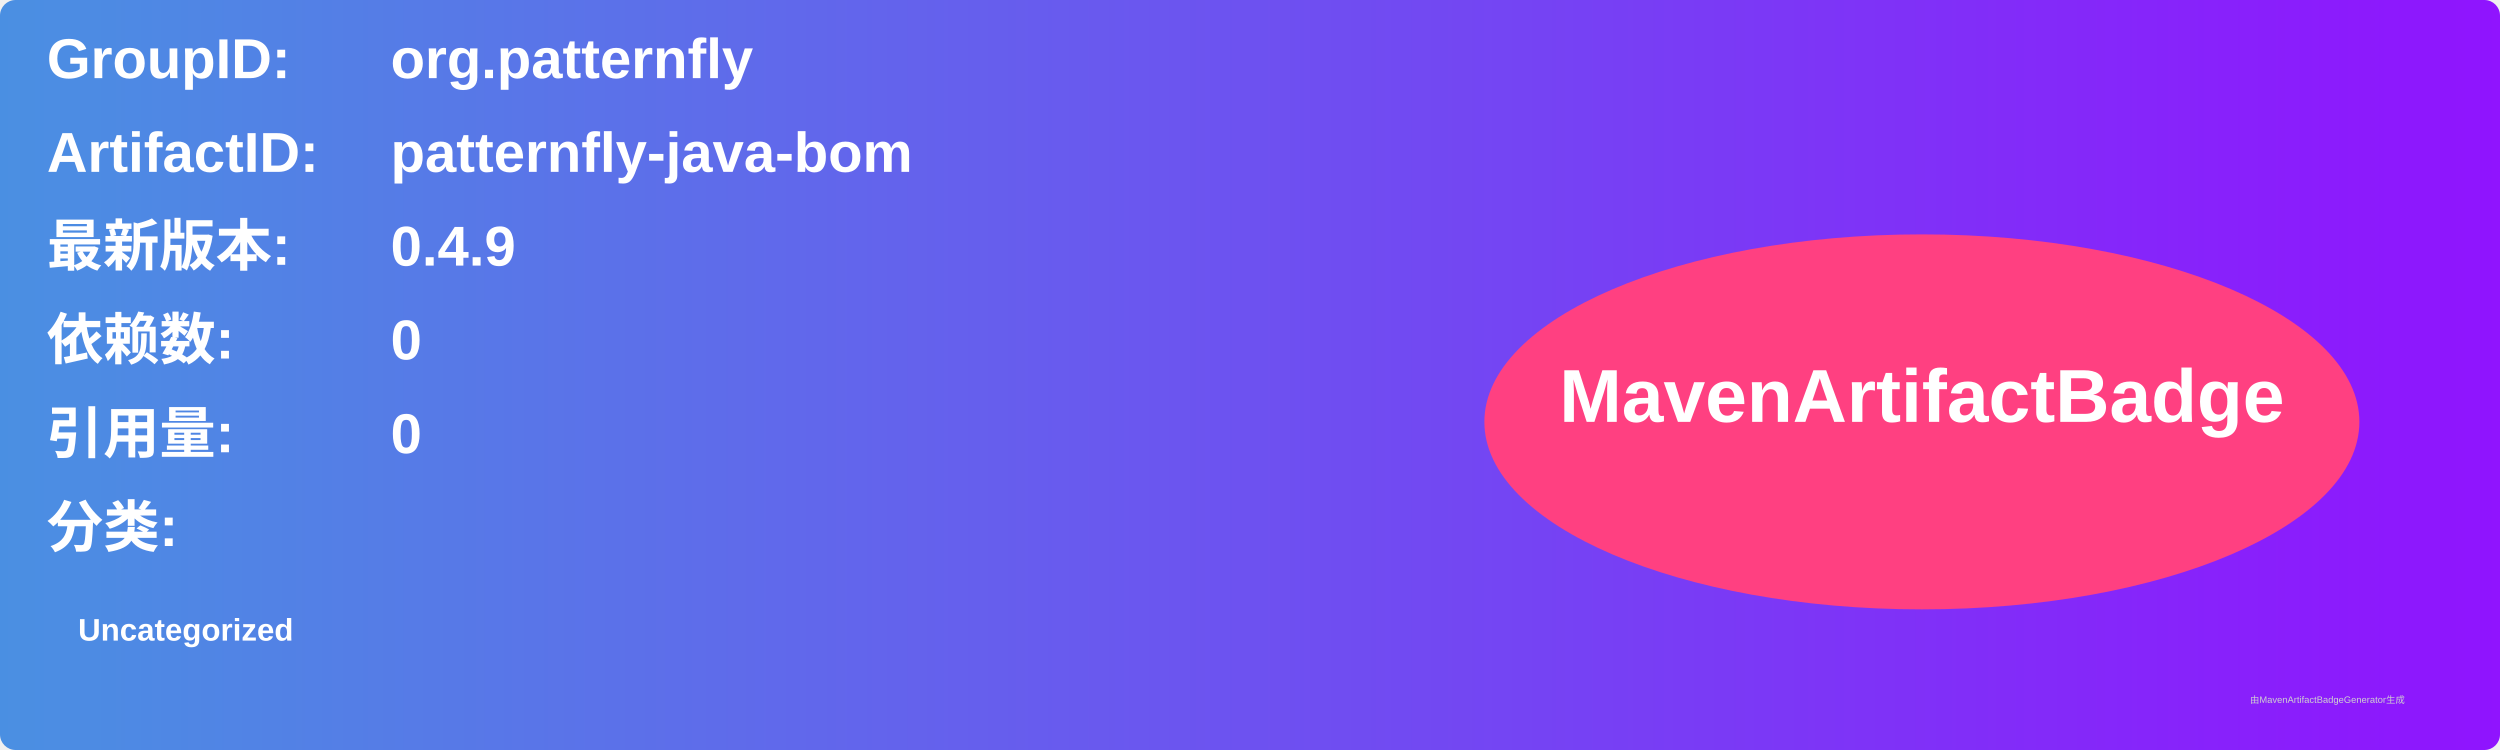
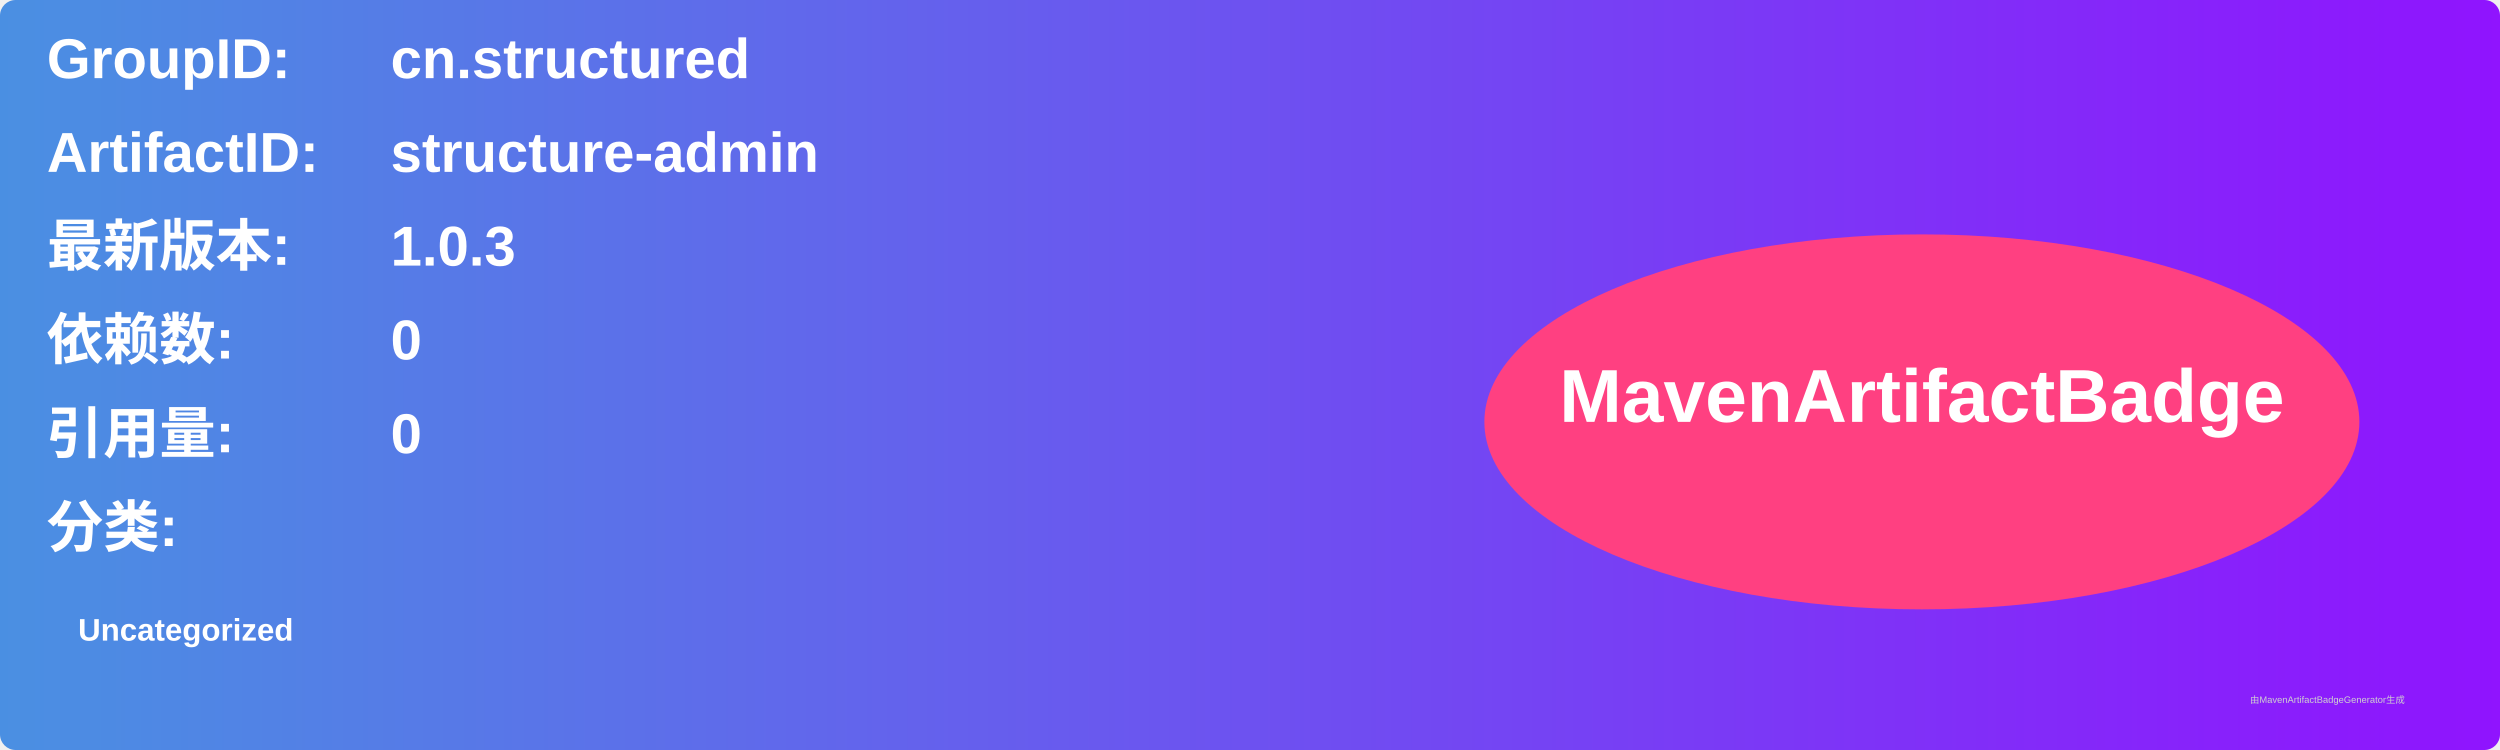
<svg xmlns="http://www.w3.org/2000/svg" width="800" height="240" viewBox="0 0 800 240">
  <linearGradient id="grad" x1="0%" y1="0%" x2="100%" y2="0%">
    <stop offset="0%" stop-color="#4a90e2" />
    <stop offset="100%" stop-color="#9013fe" />
  </linearGradient>
  <rect width="100%" height="100%" rx="5" ry="5" fill="url(#grad)" />
  <g transform="translate(15, 15)">
    <text x="0" y="10" font-family="Arial" font-size="18" fill="white" font-weight="bold" width="260">GroupID:</text>
-     <text x="110" y="10" font-family="Arial" font-size="18" fill="white" font-weight="bold" width="460">org.patternfly</text>
+     <text x="110" y="10" font-family="Arial" font-size="18" fill="white" font-weight="bold" width="460">cn.structured</text>
    <text x="0" y="40" font-family="Arial" font-size="18" fill="white" font-weight="bold" width="260">ArtifactID:</text>
-     <text x="110" y="40" font-family="Arial" font-size="18" fill="white" font-weight="bold" width="460">patternfly-java-bom</text>
+     <text x="110" y="40" font-family="Arial" font-size="18" fill="white" font-weight="bold" width="460">structure-admin</text>
    <text x="0" y="70" font-family="Arial" font-size="18" fill="white" font-weight="bold">最新版本:</text>
    <text x="110" y="70" font-family="Arial" font-size="18" fill="white" font-weight="bold">
-       <tspan font-weight="bold">0.4.9</tspan>
+       <tspan font-weight="bold">1.0.3</tspan>
    </text>
    <text x="0" y="100" font-family="Arial" font-size="18" fill="white" font-weight="bold">依赖数: </text>
    <text x="110" y="100" font-family="Arial" font-size="18" fill="white">
      <tspan font-weight="bold">0</tspan>
    </text>
    <text x="0" y="130" font-family="Arial" font-size="18" fill="white" font-weight="bold">引用量: </text>
    <text x="110" y="130" font-family="Arial" font-size="18" fill="white">
      <tspan font-weight="bold">0</tspan>
    </text>
    <text x="0" y="160" font-family="Arial" font-size="18" fill="white" font-weight="bold">分类:</text>
    <text x="10" y="190" font-family="Arial" font-size="10" fill="white">
      <tspan font-weight="bold">Uncategorized</tspan>
    </text>
    <ellipse cx="600" cy="120" rx="140" ry="60" fill="#ff4081" />
    <text x="600" y="120" text-anchor="middle" font-family="Arial" font-size="24" fill="white" font-weight="bold">MavenArtifactBadge</text>
  </g>
  <text x="720" y="225" font-family="Arial" font-size="3" fill="#d0d0d0">由MavenArtifactBadgeGenerator生成</text>
</svg>
